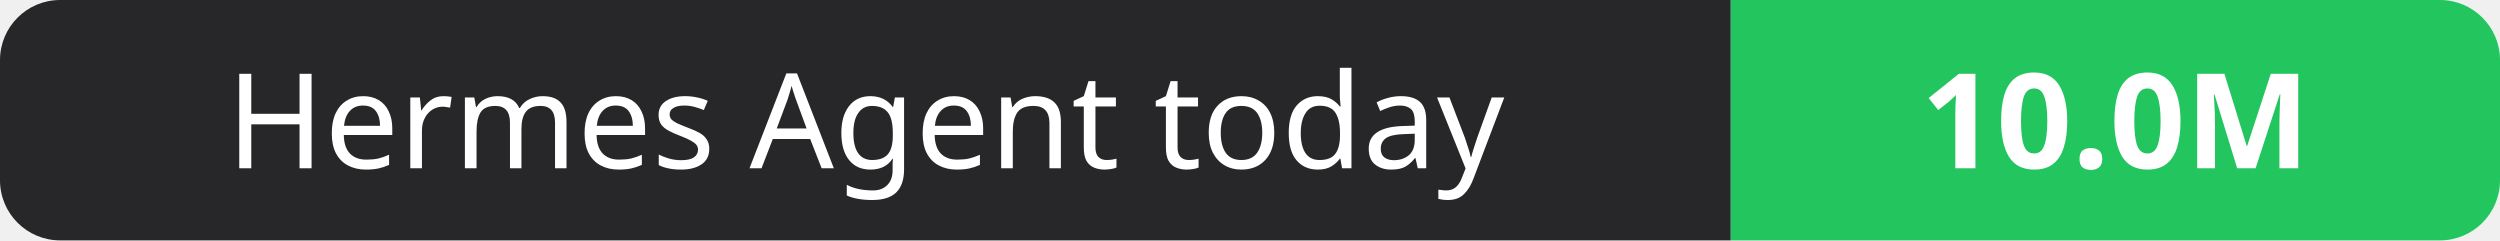
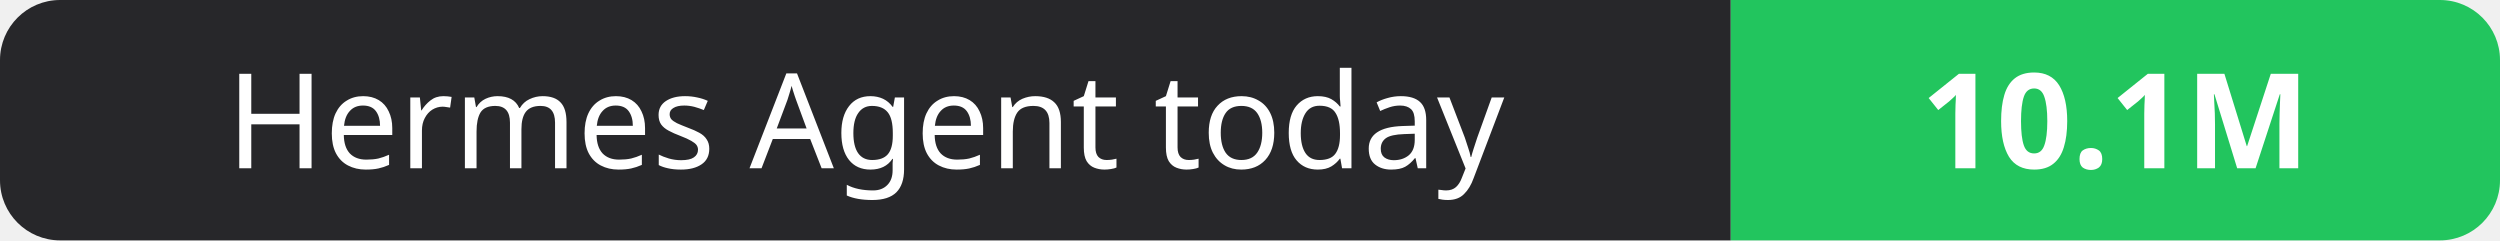
- <svg xmlns="http://www.w3.org/2000/svg" width="208" height="20" role="img" aria-label="Hermes Agent today: 10.0M">
+ <svg xmlns="http://www.w3.org/2000/svg" width="208" height="20" role="img" aria-label="Hermes Agent today: 10.1M">
  <clipPath id="r">
    <rect width="208" height="20" rx="5" fill="#fff" />
  </clipPath>
  <g clip-path="url(#r)">
    <rect width="144" height="20" fill="#27272a" />
    <rect x="144" width="64" height="20" fill="#22c55e" />
  </g>
  <g fill="#fff" text-anchor="middle" font-family="Verdana,Geneva,sans-serif" font-size="11">
    <text x="72.0" y="14">Hermes Agent today</text>
-     <text x="176.0" y="14" font-weight="700">10.0M</text>
+     <text x="176.0" y="14" font-weight="700">10.1M</text>
  </g>
</svg>
